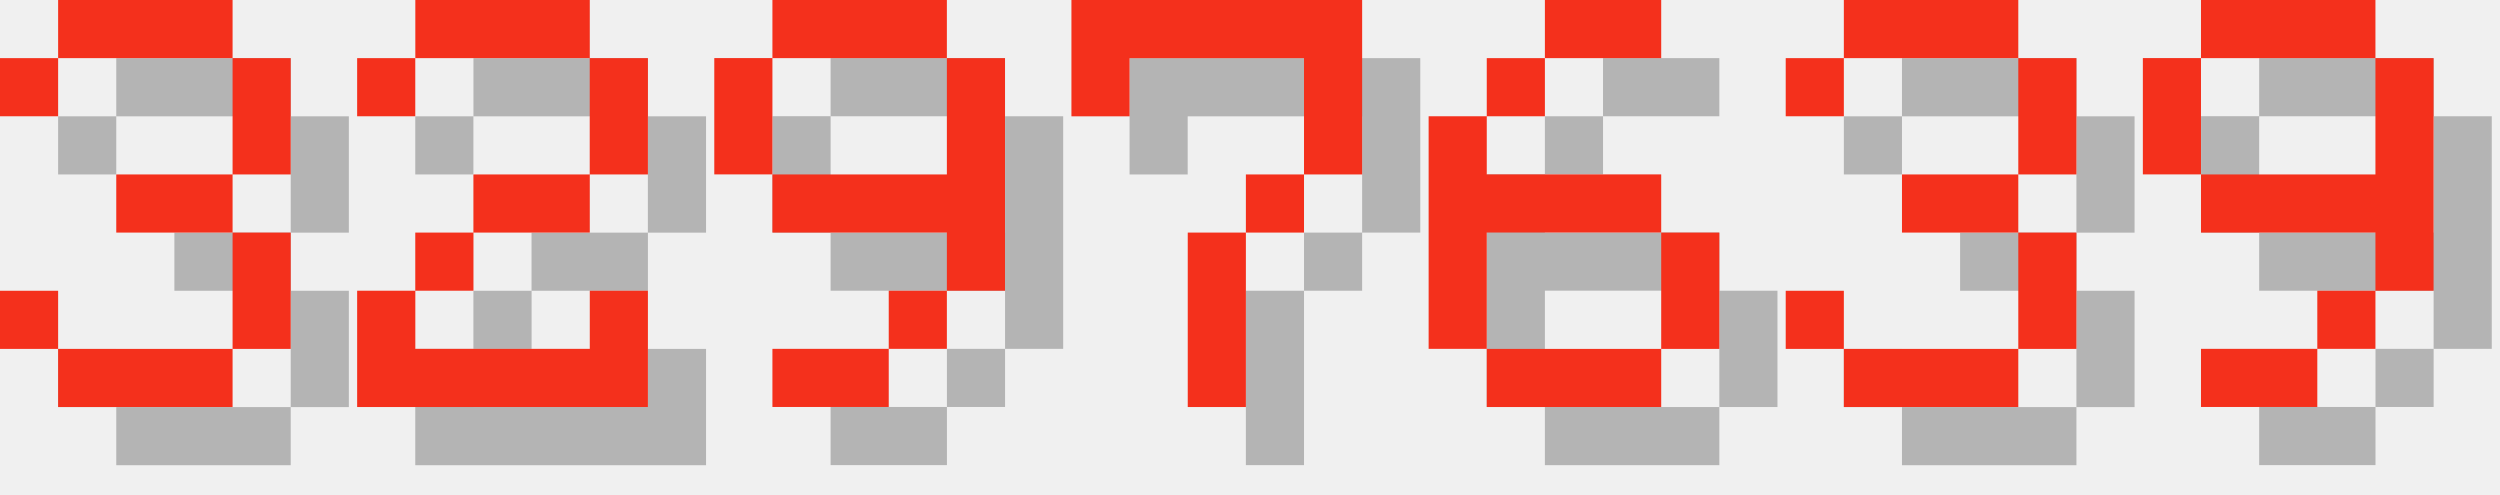
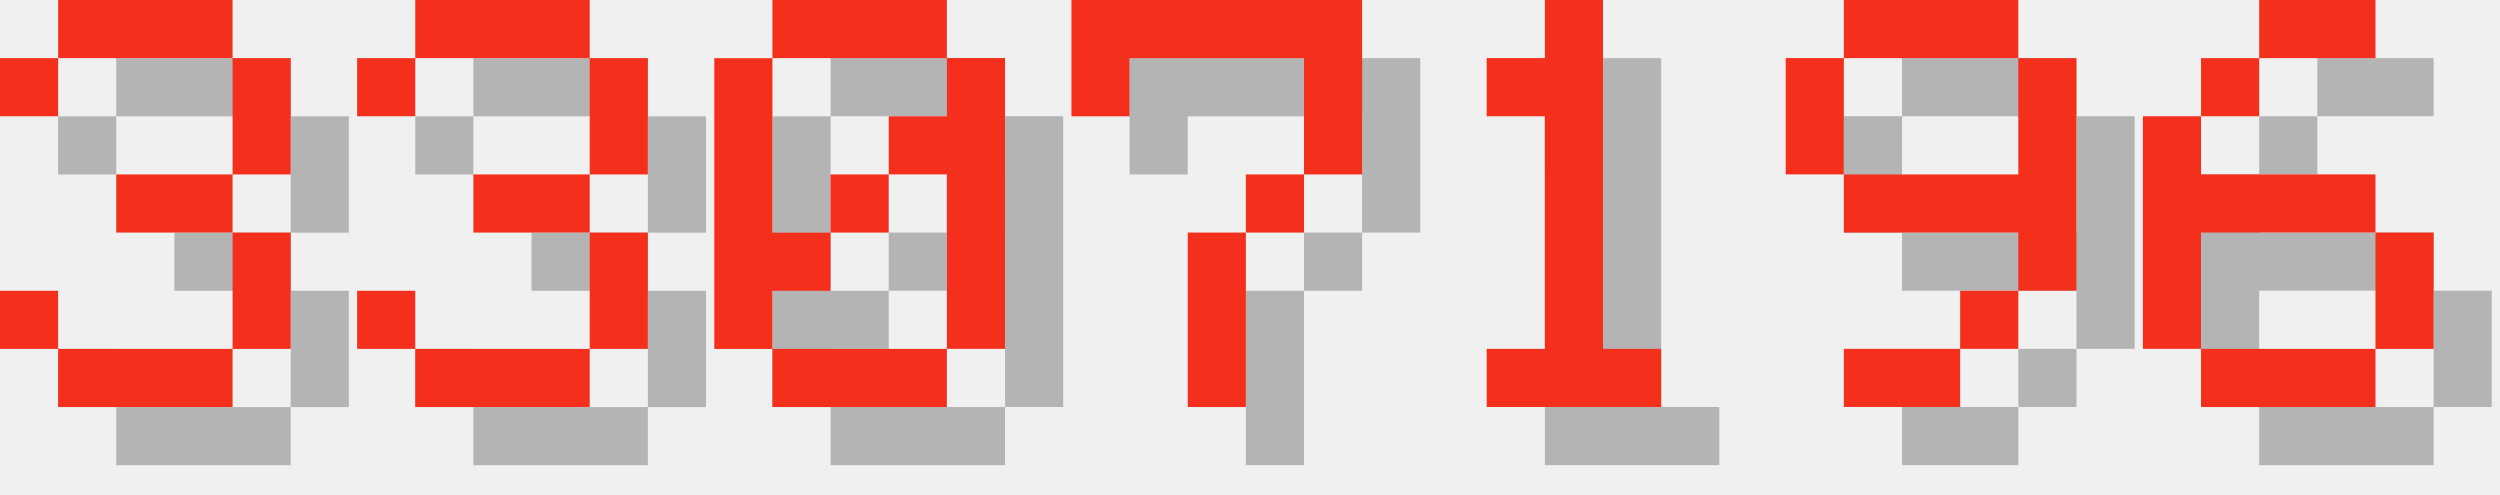
<svg xmlns="http://www.w3.org/2000/svg" version="1.1" width="182.0" height="36">
  <style>
        .text-foreground {
            fill: #F4301C;
        }
        .text-shadow {
            fill: #000000;
            fill-opacity: 0.25;
        }
    </style>
  <g class="digit" id="digit_3" transform="translate(0.0, 0), scale(4)">
    <path id="digit_3_shadow" class="text-shadow" d="m1.058 2.117v1.058h1.058v-1.058h3.175v2.117h-2.117v1.058h2.117v2.117h-3.175v-1.058h-1.058v1.058h1.058v1.058h3.175v-1.058h1.058v-2.117h-1.058v-1.058h1.058v-2.117h-1.058v-1.058h-3.175v1.058h-1.058z" fill-opacity=".5" style="paint-order:stroke fill markers" />
    <path id="digit_3_fg" class="text-foreground" d="m0 1.058v1.058h1.058v-1.058h3.175v2.117h-2.117v1.058h2.117v2.117h-3.175v-1.058h-1.058v1.058h1.058v1.058h3.175v-1.058h1.058v-2.117h-1.058v-1.058h1.058v-2.117h-1.058v-1.058h-3.175v1.058h-1.058z" fill="#fff" style="paint-order:stroke fill markers" />
  </g>
-   <g class="digit" id="digit_2" transform="translate(26.0, 0), scale(4)">
-     <path id="digit_2_shadow" class="text-shadow" d="m1.058 2.117v1.058h1.058v-1.058h3.175v2.117h-2.117v1.058h-1.058v1.058h-1.058v2.117h5.292v-2.117h-1.058v1.058h-3.175v-1.058h1.058v-1.058h2.117v-1.058h1.058v-2.117h-1.058v-1.058h-3.175v1.058h-1.058z" fill-opacity=".5" style="paint-order:stroke fill markers" />
-     <path id="digit_2_fg" class="text-foreground" d="m0 1.058v1.058h1.058v-1.058h3.175v2.117h-2.117v1.058h-1.058v1.058h-1.058v2.117h5.292v-2.117h-1.058v1.058h-3.175v-1.058h1.058v-1.058h2.117v-1.058h1.058v-2.117h-1.058v-1.058h-3.175v1.058h-1.058z" fill="#fff" style="paint-order:stroke fill markers" />
+   <g class="digit" id="digit_3" transform="translate(26.0, 0), scale(4)">
+     <path id="digit_3_shadow" class="text-shadow" d="m1.058 2.117v1.058h1.058v-1.058h3.175v2.117h-2.117v1.058h2.117v2.117h-3.175v-1.058h-1.058v1.058h1.058v1.058h3.175v-1.058h1.058v-2.117h-1.058v-1.058h1.058v-2.117h-1.058v-1.058h-3.175v1.058h-1.058z" fill-opacity=".5" style="paint-order:stroke fill markers" />
+     <path id="digit_3_fg" class="text-foreground" d="m0 1.058v1.058h1.058v-1.058h3.175v2.117h-2.117v1.058h2.117v2.117h-3.175v-1.058h-1.058v1.058h1.058v1.058h3.175v-1.058h1.058v-2.117h-1.058v-1.058h1.058v-2.117h-1.058v-1.058h-3.175v1.058h-1.058z" fill="#fff" style="paint-order:stroke fill markers" />
  </g>
-   <g class="digit" id="digit_9" transform="translate(52.0, 0), scale(4)">
-     <path id="digit_9_shadow" class="text-shadow" d="m2.117 1.058v1.058h3.175v-1.058h-3.175zm3.175 1.058v2.117h-3.175v1.058h3.175v1.058h1.058v-4.233h-1.058zm0 4.233h-1.058v1.058h1.058v-1.058zm-1.058 1.058h-2.117v1.058h2.117v-1.058zm-2.117-3.175v-2.117h-1.058v2.117h1.058z" fill-opacity=".5" style="paint-order:stroke fill markers" />
-     <path id="digit_9_fg" class="text-foreground" d="m1.058 0v1.058h3.175v-1.058h-3.175zm3.175 1.058v2.117h-3.175v1.058h3.175v1.058h1.058v-4.233h-1.058zm0 4.233h-1.058v1.058h1.058v-1.058zm-1.058 1.058h-2.117v1.058h2.117v-1.058zm-2.117-3.175v-2.117h-1.058v2.117h1.058z" fill="#fff" style="paint-order:stroke fill markers" />
+   <g class="digit" id="digit_0" transform="translate(52.0, 0), scale(4)">
+     <path id="digit_0_shadow" class="text-shadow" d="m2.117 1.058v1.058h3.175v-1.058h-3.175zm3.175 1.058v1.058h-1.058v1.058h1.058v3.175h1.058v-5.292h-1.058zm0 5.292h-3.175v1.058h3.175v-1.058zm-3.175 0v-1.058h1.058v-1.058h-1.058v-3.175h-1.058v5.292h1.058zm1.058-2.117h1.058v-1.058h-1.058v1.058z" fill-opacity=".5" style="paint-order:stroke fill markers" />
+     <path id="digit_0_fg" class="text-foreground" d="m1.058 0v1.058h3.175v-1.058h-3.175zm3.175 1.058v1.058h-1.058v1.058h1.058v3.175h1.058v-5.292h-1.058zm0 5.292h-3.175v1.058h3.175v-1.058zm-3.175 0v-1.058h1.058v-1.058h-1.058v-3.175h-1.058v5.292h1.058zm1.058-2.117h1.058v-1.058h-1.058v1.058z" fill="#fff" style="paint-order:stroke fill markers" />
  </g>
  <g class="digit" id="digit_7" transform="translate(78.0, 0), scale(4)">
    <path id="digit_7_shadow" class="text-shadow" d="m1.058 1.058 2e-6 2.117h1.058v-1.058h3.175v1.058l2e-7 1.058h-1.058v1.058h-1.058l4e-7 3.175 1.058 1e-7v-3.175h1.058v-1.058h1.058l5e-7 -1.058v-2.117z" fill-opacity=".5" style="paint-order:stroke fill markers" />
    <path id="digit_7_fg" class="text-foreground" d="m0 0 2e-6 2.117h1.058v-1.058h3.175v1.058l2e-7 1.058h-1.058v1.058h-1.058l4e-7 3.175 1.058 1e-7v-3.175h1.058v-1.058h1.058l5e-7 -1.058v-2.117z" fill="#fff" style="paint-order:stroke fill markers" />
  </g>
-   <g class="digit" id="digit_6" transform="translate(104.0, 0), scale(4)">
+   <g class="digit" id="digit_1" transform="translate(104.0, 0), scale(4)">
+     <path id="digit_1_shadow" class="text-shadow" d="m2.117 2.117v1.058h1.058v4.233h-1.058v1.058h3.175v-1.058h-1.058v-6.35h-1.058v1.058h-1.058z" fill-opacity=".5" style="paint-order:stroke fill markers" />
+     <path id="digit_1_fg" class="text-foreground" d="m1.058 1.058v1.058h1.058v4.233h-1.058v1.058h3.175v-1.058h-1.058v-6.35h-1.058v1.058h-1.058z" fill="#fff" style="paint-order:stroke fill markers" />
+   </g>
+   <g class="digit" id="digit_9" transform="translate(130.0, 0), scale(4)">
+     <path id="digit_9_shadow" class="text-shadow" d="m2.117 1.058v1.058h3.175v-1.058h-3.175zm3.175 1.058v2.117h-3.175v1.058h3.175v1.058h1.058v-4.233h-1.058zm0 4.233h-1.058v1.058h1.058v-1.058zm-1.058 1.058h-2.117v1.058h2.117v-1.058zm-2.117-3.175v-2.117h-1.058v2.117h1.058z" fill-opacity=".5" style="paint-order:stroke fill markers" />
+     <path id="digit_9_fg" class="text-foreground" d="m1.058 0v1.058h3.175v-1.058h-3.175zm3.175 1.058v2.117h-3.175v1.058h3.175v1.058h1.058v-4.233h-1.058zm0 4.233h-1.058v1.058h1.058v-1.058zm-1.058 1.058h-2.117v1.058h2.117v-1.058zm-2.117-3.175v-2.117h-1.058v2.117h1.058z" fill="#fff" style="paint-order:stroke fill markers" />
+   </g>
+   <g class="digit" id="digit_6" transform="translate(156.0, 0), scale(4)">
    <path id="digit_6_shadow" class="text-shadow" d="m3.175 1.058v1.058h2.117v-1.058h-2.117zm0 1.058h-1.058v1.058h1.058v-1.058zm-1.058 1.058h-1.058v4.233h1.058v-2.117h3.175v-1.058h-3.175v-1.058zm3.175 2.117v2.117h1.058v-2.117h-1.058zm0 2.117h-3.175v1.058h3.175v-1.058z" fill-opacity=".5" style="paint-order:stroke fill markers" />
    <path id="digit_6_fg" class="text-foreground" d="m2.117 0v1.058h2.117v-1.058h-2.117zm0 1.058h-1.058v1.058h1.058v-1.058zm-1.058 1.058h-1.058v4.233h1.058v-2.117h3.175v-1.058h-3.175v-1.058zm3.175 2.117v2.117h1.058v-2.117h-1.058zm0 2.117h-3.175v1.058h3.175v-1.058z" fill="#fff" style="paint-order:stroke fill markers" />
  </g>
-   <g class="digit" id="digit_3" transform="translate(130.0, 0), scale(4)">
-     <path id="digit_3_shadow" class="text-shadow" d="m1.058 2.117v1.058h1.058v-1.058h3.175v2.117h-2.117v1.058h2.117v2.117h-3.175v-1.058h-1.058v1.058h1.058v1.058h3.175v-1.058h1.058v-2.117h-1.058v-1.058h1.058v-2.117h-1.058v-1.058h-3.175v1.058h-1.058z" fill-opacity=".5" style="paint-order:stroke fill markers" />
-     <path id="digit_3_fg" class="text-foreground" d="m0 1.058v1.058h1.058v-1.058h3.175v2.117h-2.117v1.058h2.117v2.117h-3.175v-1.058h-1.058v1.058h1.058v1.058h3.175v-1.058h1.058v-2.117h-1.058v-1.058h1.058v-2.117h-1.058v-1.058h-3.175v1.058h-1.058z" fill="#fff" style="paint-order:stroke fill markers" />
-   </g>
-   <g class="digit" id="digit_9" transform="translate(156.0, 0), scale(4)">
-     <path id="digit_9_shadow" class="text-shadow" d="m2.117 1.058v1.058h3.175v-1.058h-3.175zm3.175 1.058v2.117h-3.175v1.058h3.175v1.058h1.058v-4.233h-1.058zm0 4.233h-1.058v1.058h1.058v-1.058zm-1.058 1.058h-2.117v1.058h2.117v-1.058zm-2.117-3.175v-2.117h-1.058v2.117h1.058z" fill-opacity=".5" style="paint-order:stroke fill markers" />
-     <path id="digit_9_fg" class="text-foreground" d="m1.058 0v1.058h3.175v-1.058h-3.175zm3.175 1.058v2.117h-3.175v1.058h3.175v1.058h1.058v-4.233h-1.058zm0 4.233h-1.058v1.058h1.058v-1.058zm-1.058 1.058h-2.117v1.058h2.117v-1.058zm-2.117-3.175v-2.117h-1.058v2.117h1.058z" fill="#fff" style="paint-order:stroke fill markers" />
-   </g>
</svg>
